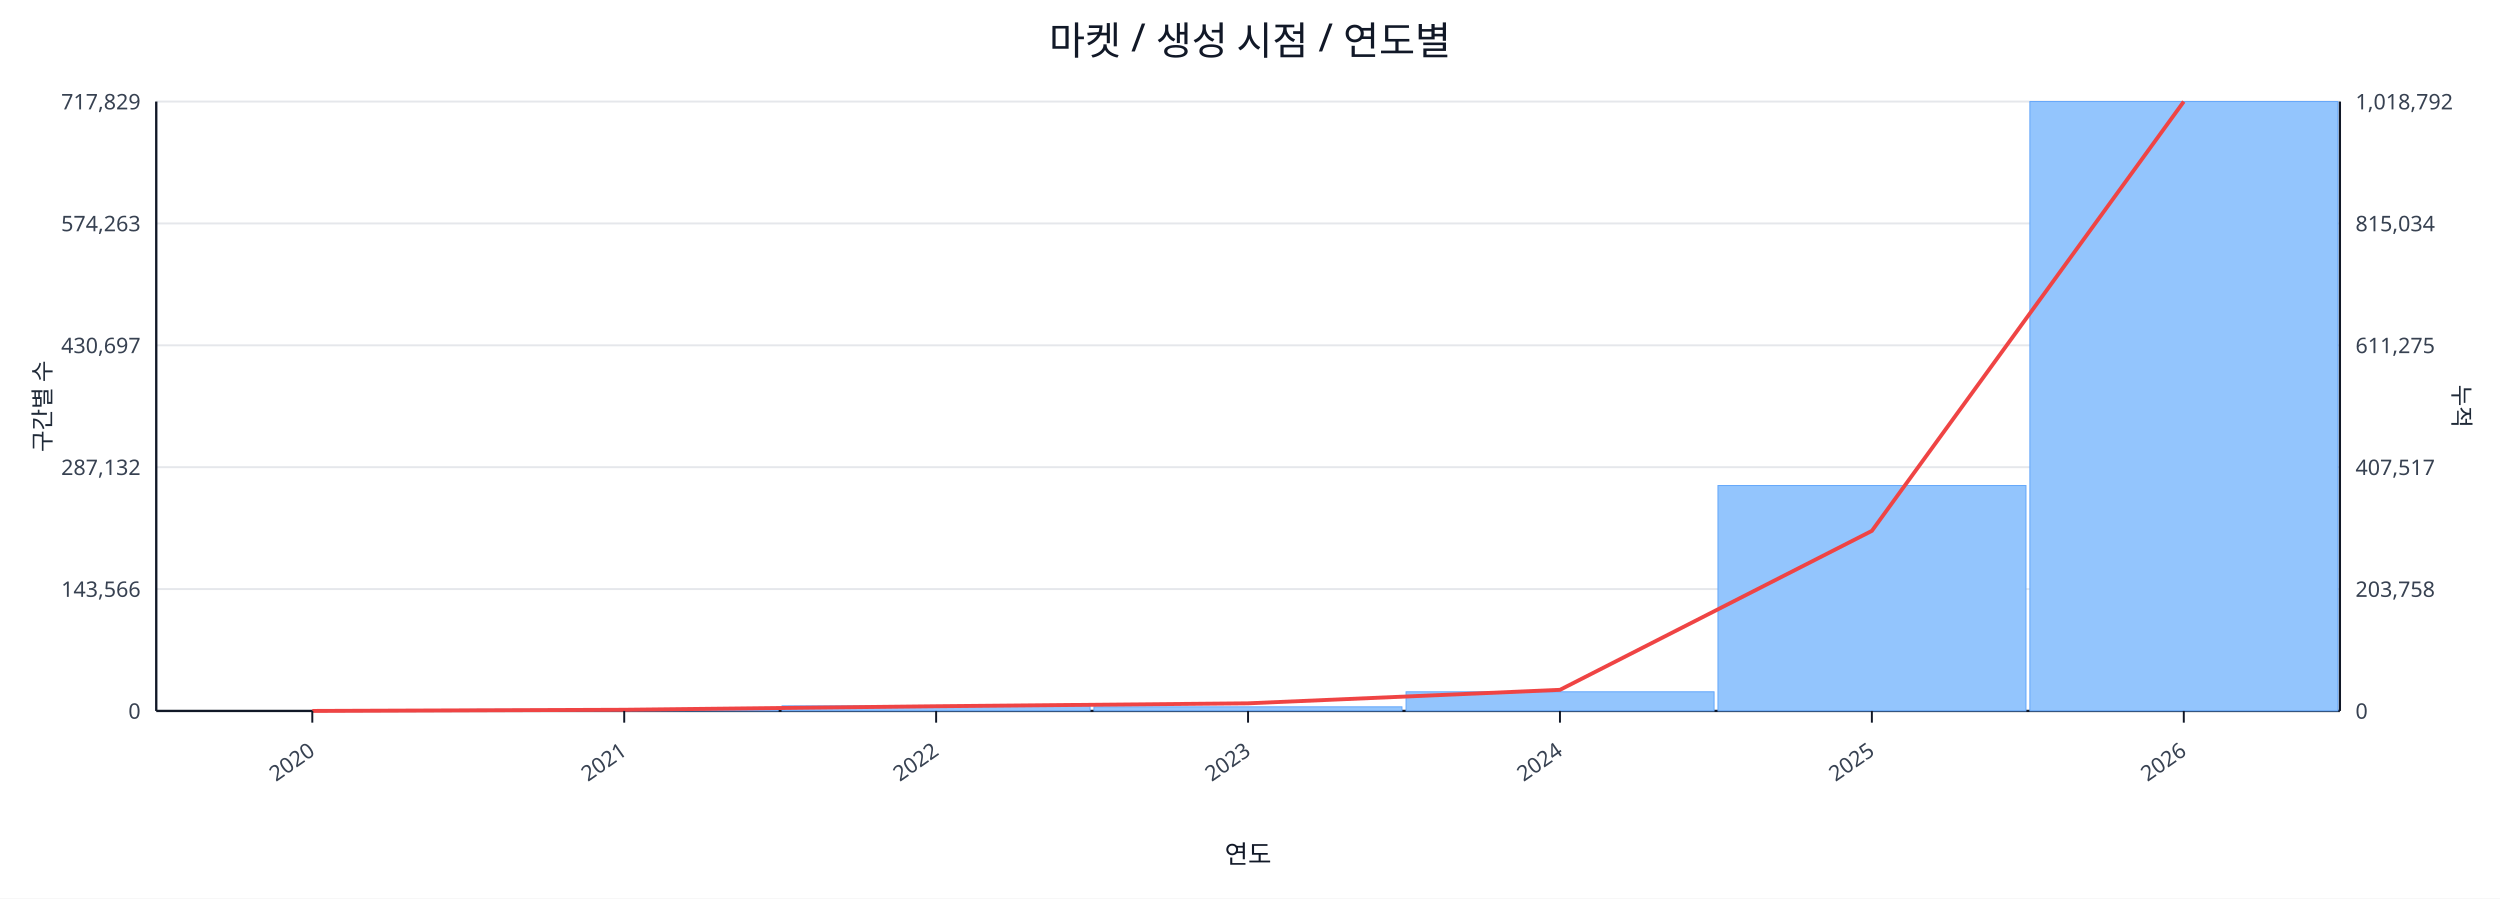
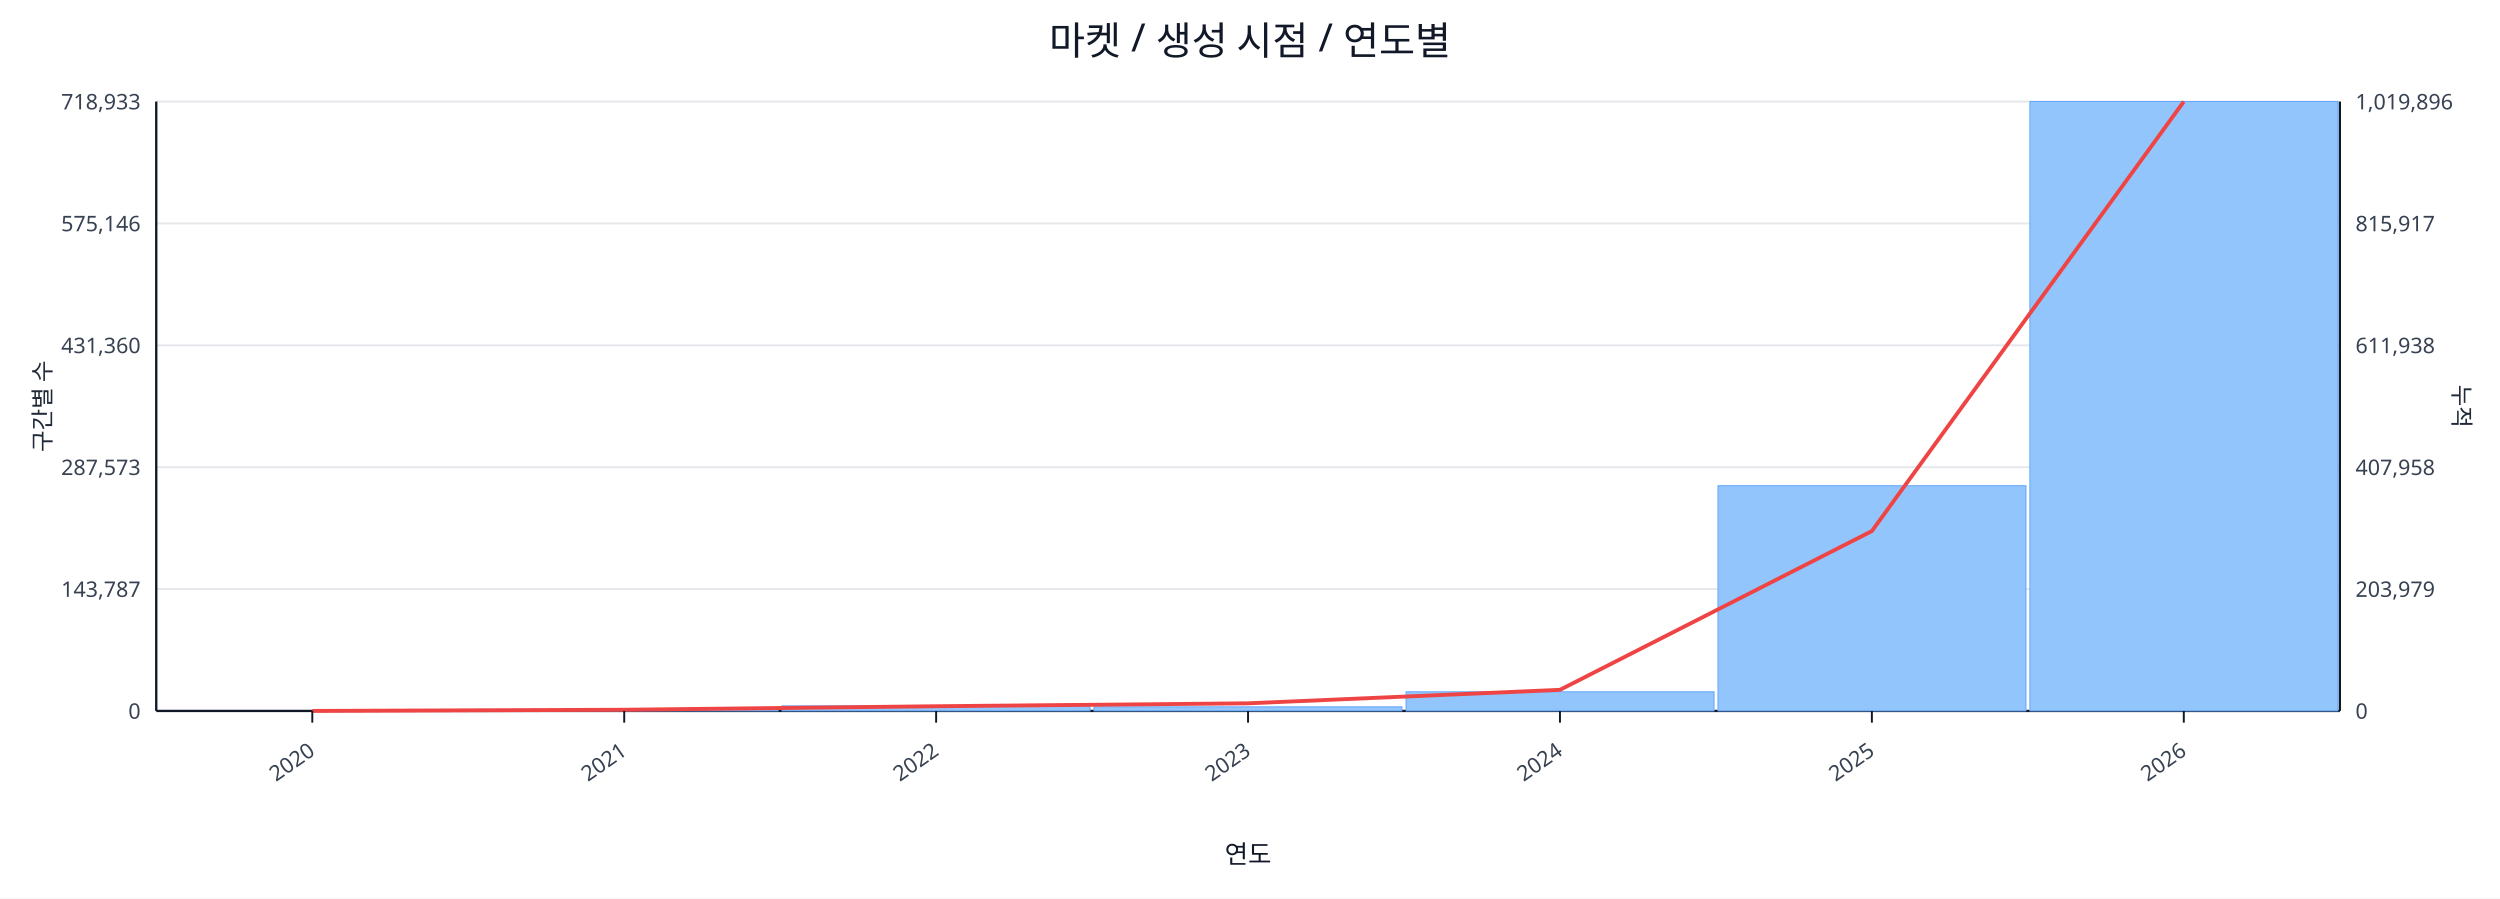
<svg xmlns="http://www.w3.org/2000/svg" width="1280" height="460" viewBox="0 0 1280 460">
  <rect x="0" y="0" width="100%" height="100%" fill="#ffffff" />
  <text x="640.0" y="28" font-size="20" text-anchor="middle" font-family="sans-serif" fill="#111827">마켓 / 생성 시점 / 연도별</text>
  <line x1="80.0" y1="52.0" x2="1198.0" y2="52.0" stroke="#e5e7eb" stroke-width="1" />
-   <text x="72.0" y="56.0" font-size="11" text-anchor="end" font-family="sans-serif" fill="#374151">717,829</text>
-   <text x="1206.0" y="56.0" font-size="11" text-anchor="start" font-family="sans-serif" fill="#374151">1,018,792</text>
+   <text x="72.0" y="56.0" font-size="11" text-anchor="end" font-family="sans-serif" fill="#374151">718,933</text>
+   <text x="1206.0" y="56.0" font-size="11" text-anchor="start" font-family="sans-serif" fill="#374151">1,019,896</text>
  <line x1="80.0" y1="114.4" x2="1198.0" y2="114.4" stroke="#e5e7eb" stroke-width="1" />
-   <text x="72.0" y="118.4" font-size="11" text-anchor="end" font-family="sans-serif" fill="#374151">574,263</text>
-   <text x="1206.0" y="118.4" font-size="11" text-anchor="start" font-family="sans-serif" fill="#374151">815,034</text>
+   <text x="72.0" y="118.4" font-size="11" text-anchor="end" font-family="sans-serif" fill="#374151">575,146</text>
+   <text x="1206.0" y="118.4" font-size="11" text-anchor="start" font-family="sans-serif" fill="#374151">815,917</text>
  <line x1="80.0" y1="176.8" x2="1198.0" y2="176.8" stroke="#e5e7eb" stroke-width="1" />
-   <text x="72.0" y="180.8" font-size="11" text-anchor="end" font-family="sans-serif" fill="#374151">430,697</text>
-   <text x="1206.0" y="180.8" font-size="11" text-anchor="start" font-family="sans-serif" fill="#374151">611,275</text>
+   <text x="72.0" y="180.8" font-size="11" text-anchor="end" font-family="sans-serif" fill="#374151">431,360</text>
+   <text x="1206.0" y="180.8" font-size="11" text-anchor="start" font-family="sans-serif" fill="#374151">611,938</text>
  <line x1="80.0" y1="239.2" x2="1198.0" y2="239.2" stroke="#e5e7eb" stroke-width="1" />
-   <text x="72.0" y="243.2" font-size="11" text-anchor="end" font-family="sans-serif" fill="#374151">287,132</text>
-   <text x="1206.0" y="243.2" font-size="11" text-anchor="start" font-family="sans-serif" fill="#374151">407,517</text>
+   <text x="72.0" y="243.2" font-size="11" text-anchor="end" font-family="sans-serif" fill="#374151">287,573</text>
+   <text x="1206.0" y="243.2" font-size="11" text-anchor="start" font-family="sans-serif" fill="#374151">407,958</text>
  <line x1="80.0" y1="301.6" x2="1198.0" y2="301.6" stroke="#e5e7eb" stroke-width="1" />
-   <text x="72.0" y="305.6" font-size="11" text-anchor="end" font-family="sans-serif" fill="#374151">143,566</text>
-   <text x="1206.0" y="305.6" font-size="11" text-anchor="start" font-family="sans-serif" fill="#374151">203,758</text>
+   <text x="72.0" y="305.6" font-size="11" text-anchor="end" font-family="sans-serif" fill="#374151">143,787</text>
+   <text x="1206.0" y="305.6" font-size="11" text-anchor="start" font-family="sans-serif" fill="#374151">203,979</text>
  <line x1="80.0" y1="364.0" x2="1198.0" y2="364.0" stroke="#e5e7eb" stroke-width="1" />
  <text x="72.0" y="368.0" font-size="11" text-anchor="end" font-family="sans-serif" fill="#374151">0</text>
  <text x="1206.0" y="368.0" font-size="11" text-anchor="start" font-family="sans-serif" fill="#374151">0</text>
  <line x1="80.0" y1="364.0" x2="1198.0" y2="364.0" stroke="#111827" stroke-width="1.2" />
  <line x1="80.0" y1="52.0" x2="80.0" y2="364.0" stroke="#111827" stroke-width="1.2" />
  <line x1="1198.0" y1="52.0" x2="1198.0" y2="364.0" stroke="#111827" stroke-width="1.2" />
  <rect x="81.0" y="364.0" width="157.7" height="0.0" fill="#93c5fd" stroke="#60a5fa" stroke-width="0.5" />
  <rect x="240.7" y="363.2" width="157.7" height="0.8" fill="#93c5fd" stroke="#60a5fa" stroke-width="0.5" />
  <rect x="400.4" y="361.4" width="157.7" height="2.6" fill="#93c5fd" stroke="#60a5fa" stroke-width="0.5" />
  <rect x="560.1" y="361.9" width="157.7" height="2.1" fill="#93c5fd" stroke="#60a5fa" stroke-width="0.5" />
  <rect x="719.9" y="354.2" width="157.7" height="9.8" fill="#93c5fd" stroke="#60a5fa" stroke-width="0.5" />
-   <rect x="879.6" y="248.6" width="157.7" height="115.4" fill="#93c5fd" stroke="#60a5fa" stroke-width="0.5" />
+   <rect x="879.6" y="248.7" width="157.7" height="115.3" fill="#93c5fd" stroke="#60a5fa" stroke-width="0.5" />
  <rect x="1039.3" y="52.0" width="157.7" height="312.0" fill="#93c5fd" stroke="#60a5fa" stroke-width="0.5" />
-   <polyline fill="none" stroke="#ef4444" stroke-width="2" points="159.9,364.0 319.6,363.4 479.3,361.6 639.0,360.1 798.7,353.2 958.4,271.8 1118.1,52.0" />
+   <polyline fill="none" stroke="#ef4444" stroke-width="2" points="159.9,364.0 319.6,363.4 479.3,361.6 639.0,360.1 798.7,353.2 958.4,271.9 1118.1,52.0" />
  <line x1="159.9" y1="364.0" x2="159.9" y2="370.0" stroke="#111827" stroke-width="1" />
  <text x="161.9" y="386.0" font-size="11" text-anchor="end" transform="rotate(-35 161.9 386.0)" font-family="sans-serif" fill="#374151">2020</text>
  <line x1="319.6" y1="364.0" x2="319.6" y2="370.0" stroke="#111827" stroke-width="1" />
  <text x="321.6" y="386.0" font-size="11" text-anchor="end" transform="rotate(-35 321.6 386.0)" font-family="sans-serif" fill="#374151">2021</text>
  <line x1="479.3" y1="364.0" x2="479.3" y2="370.0" stroke="#111827" stroke-width="1" />
  <text x="481.3" y="386.0" font-size="11" text-anchor="end" transform="rotate(-35 481.3 386.0)" font-family="sans-serif" fill="#374151">2022</text>
  <line x1="639.0" y1="364.0" x2="639.0" y2="370.0" stroke="#111827" stroke-width="1" />
  <text x="641.0" y="386.0" font-size="11" text-anchor="end" transform="rotate(-35 641.0 386.0)" font-family="sans-serif" fill="#374151">2023</text>
  <line x1="798.7" y1="364.0" x2="798.7" y2="370.0" stroke="#111827" stroke-width="1" />
  <text x="800.7" y="386.0" font-size="11" text-anchor="end" transform="rotate(-35 800.7 386.0)" font-family="sans-serif" fill="#374151">2024</text>
  <line x1="958.4" y1="364.0" x2="958.4" y2="370.0" stroke="#111827" stroke-width="1" />
  <text x="960.4" y="386.0" font-size="11" text-anchor="end" transform="rotate(-35 960.4 386.0)" font-family="sans-serif" fill="#374151">2025</text>
  <line x1="1118.1" y1="364.0" x2="1118.1" y2="370.0" stroke="#111827" stroke-width="1" />
  <text x="1120.1" y="386.0" font-size="11" text-anchor="end" transform="rotate(-35 1120.1 386.0)" font-family="sans-serif" fill="#374151">2026</text>
  <text x="26" y="208.0" font-size="12" transform="rotate(-90 26 208.0)" text-anchor="middle" font-family="sans-serif" fill="#1f2937">구간별 수</text>
  <text x="1256.0" y="208.0" font-size="12" transform="rotate(90 1256.0 208.0)" text-anchor="middle" font-family="sans-serif" fill="#1f2937">누적</text>
  <text x="639.0" y="442.0" font-size="13" text-anchor="middle" font-family="sans-serif" fill="#111827">연도</text>
</svg>
